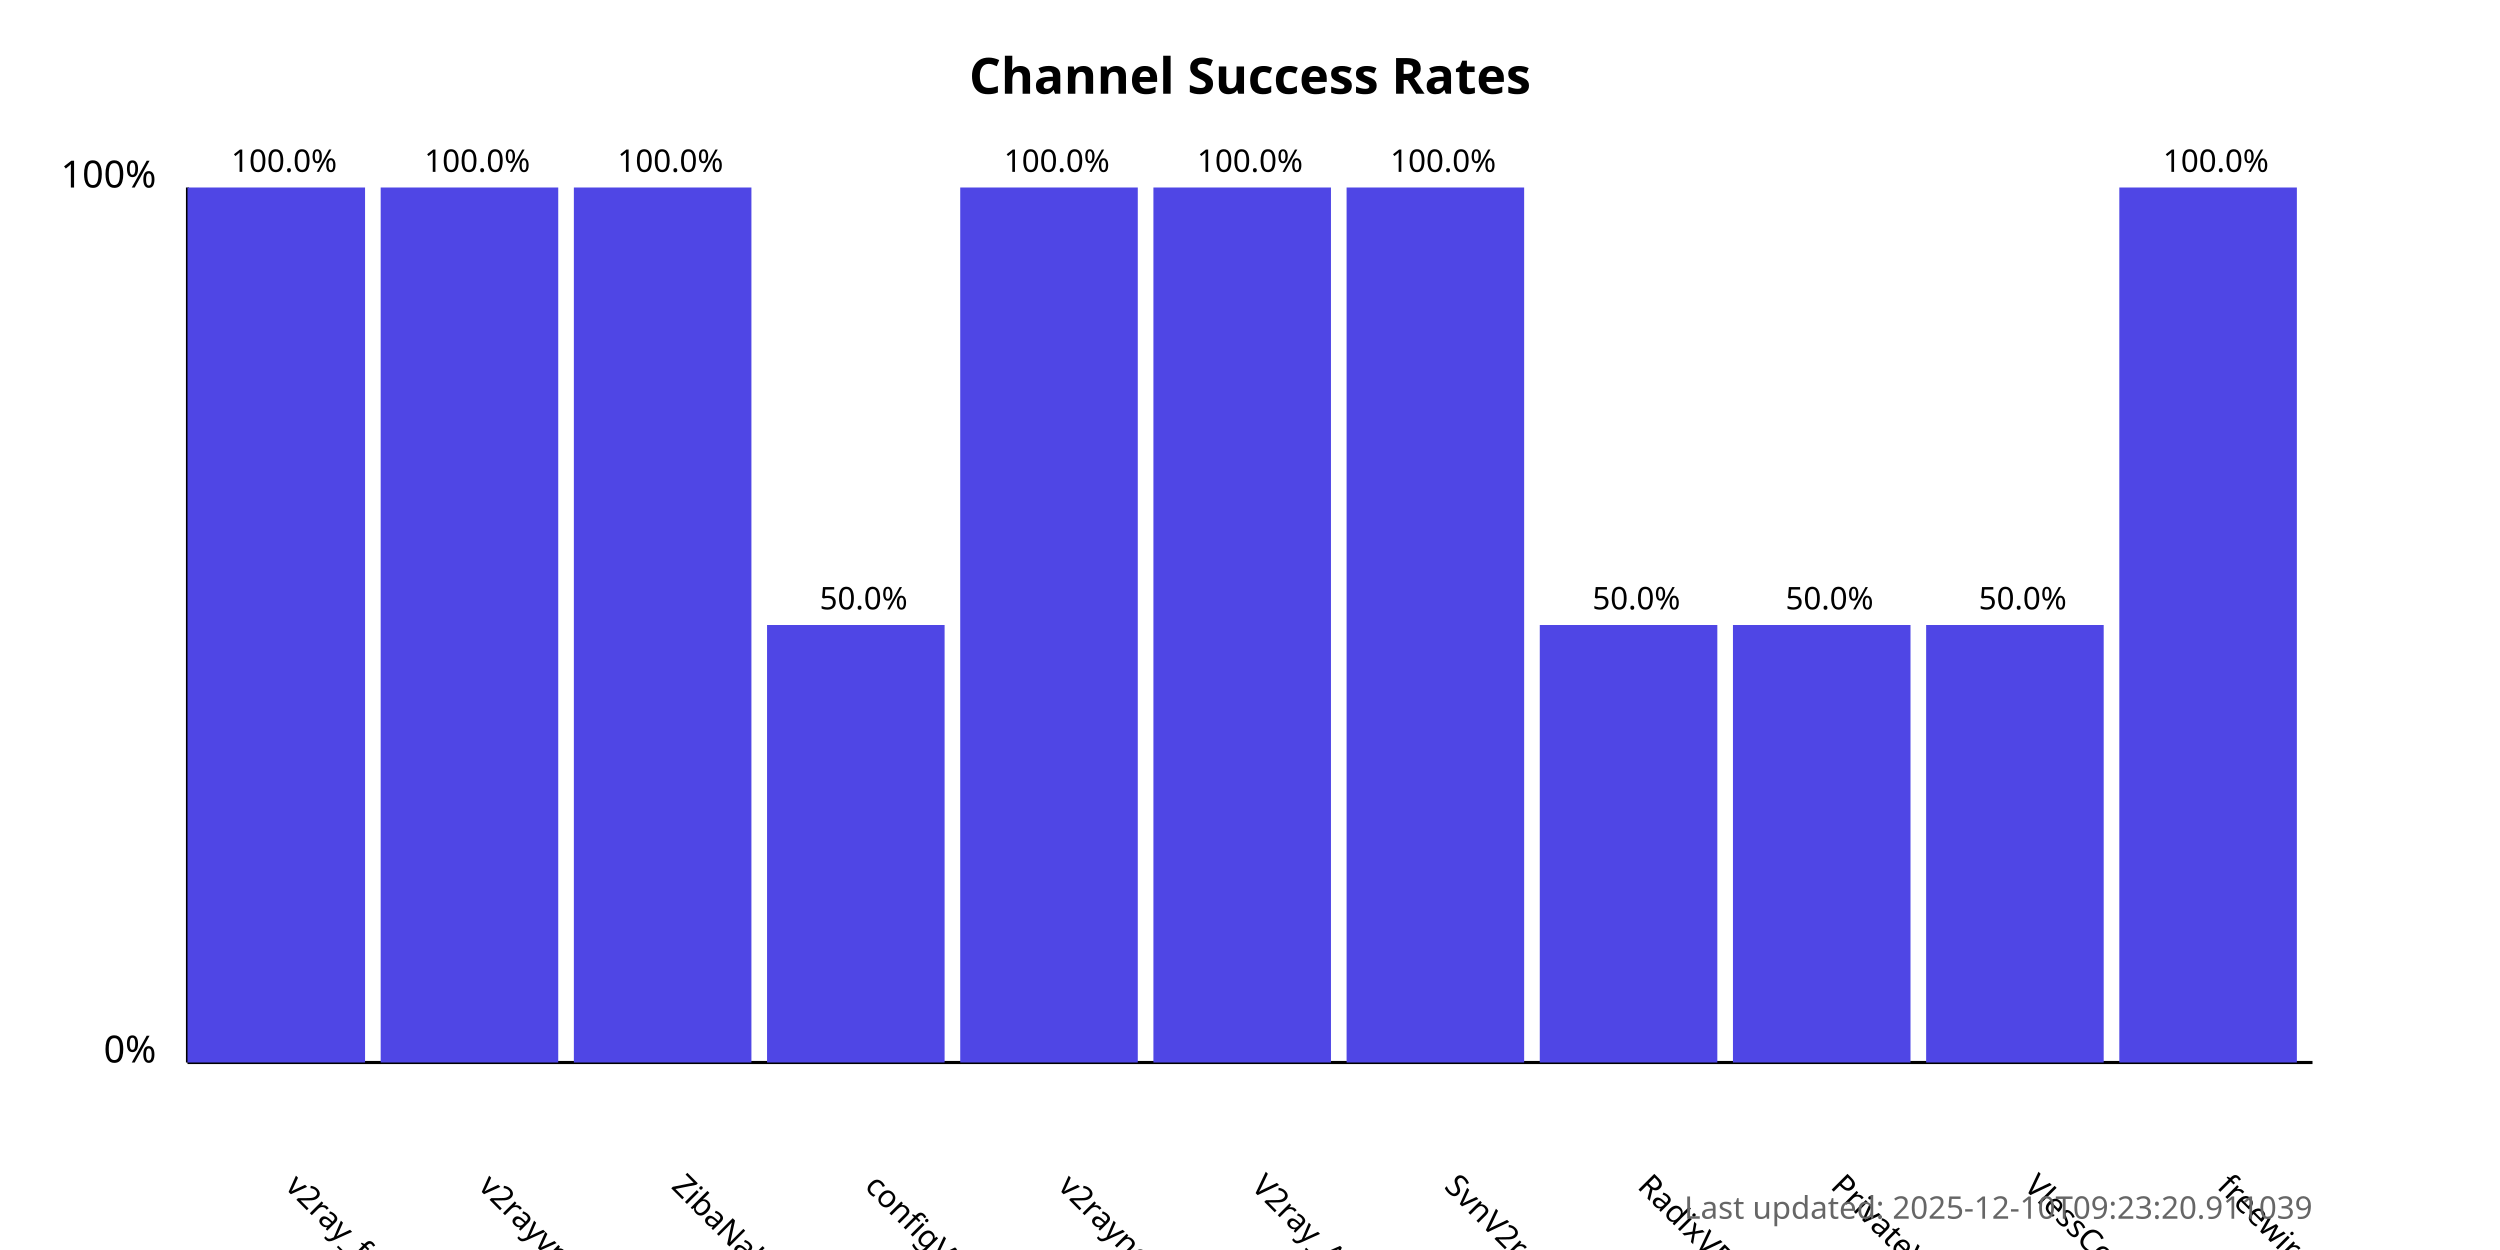
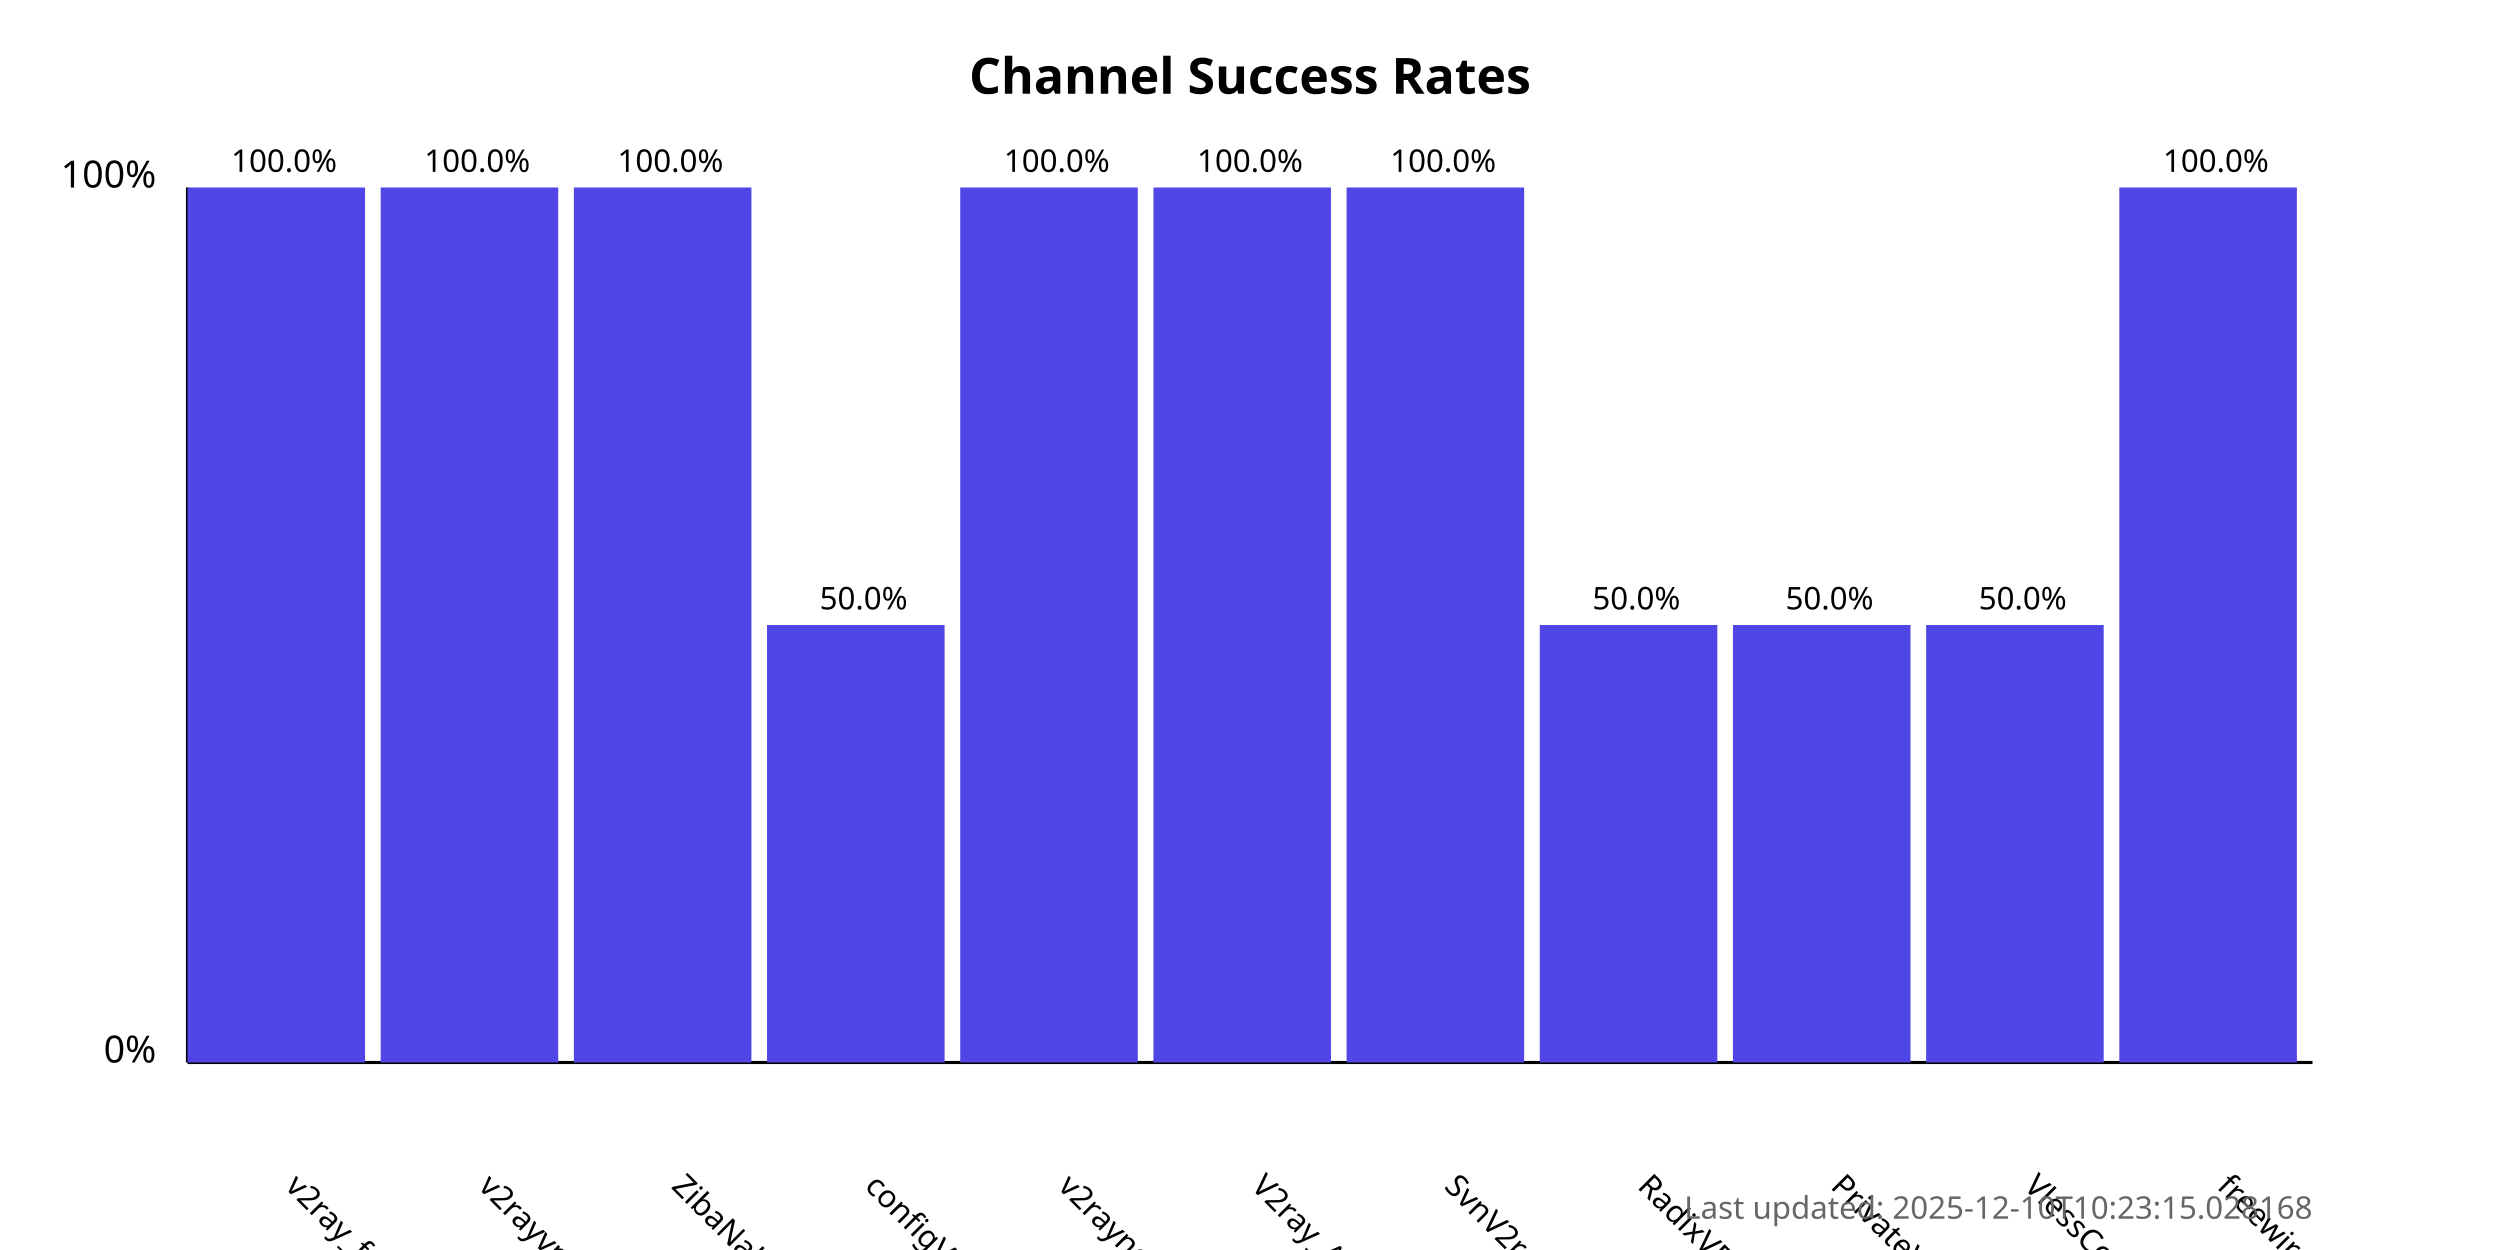
<svg xmlns="http://www.w3.org/2000/svg" width="800" height="400">
  <style>
            .chart-title { font: bold 16px sans-serif; }
            .axis-label { font: 12px sans-serif; }
            .tick-label { font: 10px sans-serif; }
            .bar { fill: #4f46e5; }
            .bar:hover { fill: #6366f1; }
            .timestamp { font: 10px sans-serif; fill: #666; }
        </style>
  <text x="400.0" y="30" text-anchor="middle" class="chart-title">
            Channel Success Rates
        </text>
  <line x1="60" y1="340" x2="60" y2="60" stroke="black" stroke-width="1" />
  <line x1="60" y1="340" x2="740" y2="340" stroke="black" stroke-width="1" />
  <text x="50" y="340" text-anchor="end" class="axis-label">0%</text>
  <text x="50" y="60" text-anchor="end" class="axis-label">100%</text>
  <g>
    <rect x="60" y="60.0" width="56.818" height="280.0" class="bar" />
    <text x="90.909" y="380" transform="rotate(45, 90.90909, 380)" text-anchor="start" class="tick-label">
                v2ray_free_conf
            </text>
    <text x="90.909" y="55.0" text-anchor="middle" class="tick-label">
                100.0%
            </text>
  </g>
  <g>
    <rect x="121.818" y="60.0" width="56.818" height="280.0" class="bar" />
    <text x="152.727" y="380" transform="rotate(45, 152.7273, 380)" text-anchor="start" class="tick-label">
                v2rayvpno
            </text>
    <text x="152.727" y="55.0" text-anchor="middle" class="tick-label">
                100.0%
            </text>
  </g>
  <g>
    <rect x="183.636" y="60.0" width="56.818" height="280.0" class="bar" />
    <text x="214.545" y="380" transform="rotate(45, 214.5455, 380)" text-anchor="start" class="tick-label">
                ZibaNabz
            </text>
    <text x="214.545" y="55.0" text-anchor="middle" class="tick-label">
                100.0%
            </text>
  </g>
  <g>
    <rect x="245.455" y="200.0" width="56.818" height="140.0" class="bar" />
    <text x="276.364" y="380" transform="rotate(45, 276.3636, 380)" text-anchor="start" class="tick-label">
                configV2rayForFree
            </text>
    <text x="276.364" y="195.0" text-anchor="middle" class="tick-label">
                50.0%
            </text>
  </g>
  <g>
    <rect x="307.273" y="60.0" width="56.818" height="280.0" class="bar" />
    <text x="338.182" y="380" transform="rotate(45, 338.1818, 380)" text-anchor="start" class="tick-label">
                v2rayngvpn
            </text>
    <text x="338.182" y="55.0" text-anchor="middle" class="tick-label">
                100.0%
            </text>
  </g>
  <g>
    <rect x="369.091" y="60.0" width="56.818" height="280.0" class="bar" />
    <text x="400.0" y="380" transform="rotate(45, 400.0, 380)" text-anchor="start" class="tick-label">
                V2ray_Alpha
            </text>
    <text x="400.0" y="55.0" text-anchor="middle" class="tick-label">
                100.0%
            </text>
  </g>
  <g>
    <rect x="430.909" y="60.0" width="56.818" height="280.0" class="bar" />
    <text x="461.818" y="380" transform="rotate(45, 461.8182, 380)" text-anchor="start" class="tick-label">
                SvnV2ray
            </text>
    <text x="461.818" y="55.0" text-anchor="middle" class="tick-label">
                100.0%
            </text>
  </g>
  <g>
    <rect x="492.727" y="200.0" width="56.818" height="140.0" class="bar" />
    <text x="523.636" y="380" transform="rotate(45, 523.6364, 380)" text-anchor="start" class="tick-label">
                RadixVPN
            </text>
    <text x="523.636" y="195.0" text-anchor="middle" class="tick-label">
                50.0%
            </text>
  </g>
  <g>
    <rect x="554.545" y="200.0" width="56.818" height="140.0" class="bar" />
    <text x="585.455" y="380" transform="rotate(45, 585.4545, 380)" text-anchor="start" class="tick-label">
                PrivateVPNs
            </text>
    <text x="585.455" y="195.0" text-anchor="middle" class="tick-label">
                50.0%
            </text>
  </g>
  <g>
    <rect x="616.364" y="200.0" width="56.818" height="140.0" class="bar" />
    <text x="647.273" y="380" transform="rotate(45, 647.2727, 380)" text-anchor="start" class="tick-label">
                VlessConfig
            </text>
    <text x="647.273" y="195.0" text-anchor="middle" class="tick-label">
                50.0%
            </text>
  </g>
  <g>
    <rect x="678.182" y="60.0" width="56.818" height="280.0" class="bar" />
    <text x="709.091" y="380" transform="rotate(45, 709.0909, 380)" text-anchor="start" class="tick-label">
                freewireguard
            </text>
    <text x="709.091" y="55.0" text-anchor="middle" class="tick-label">
                100.0%
            </text>
  </g>
  <text x="740" y="390" text-anchor="end" class="timestamp">
-             Last updated: 2025-12-10T09:23:20.911039
+             Last updated: 2025-12-10T10:23:15.028168
        </text>
</svg>
